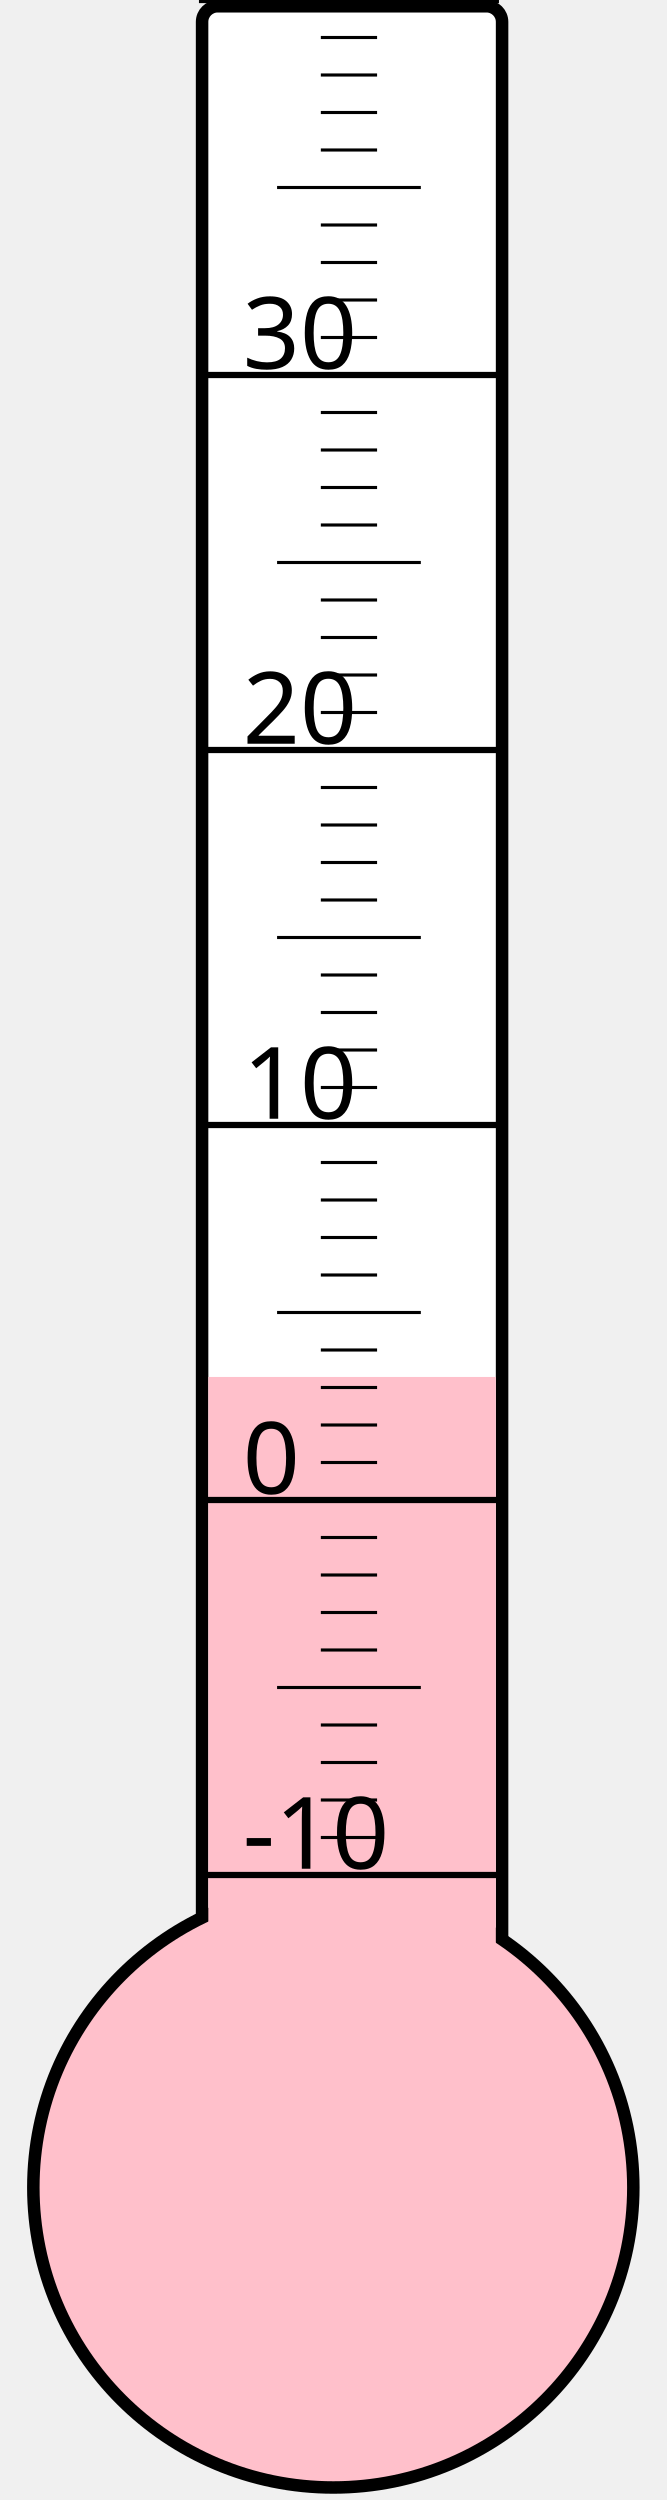
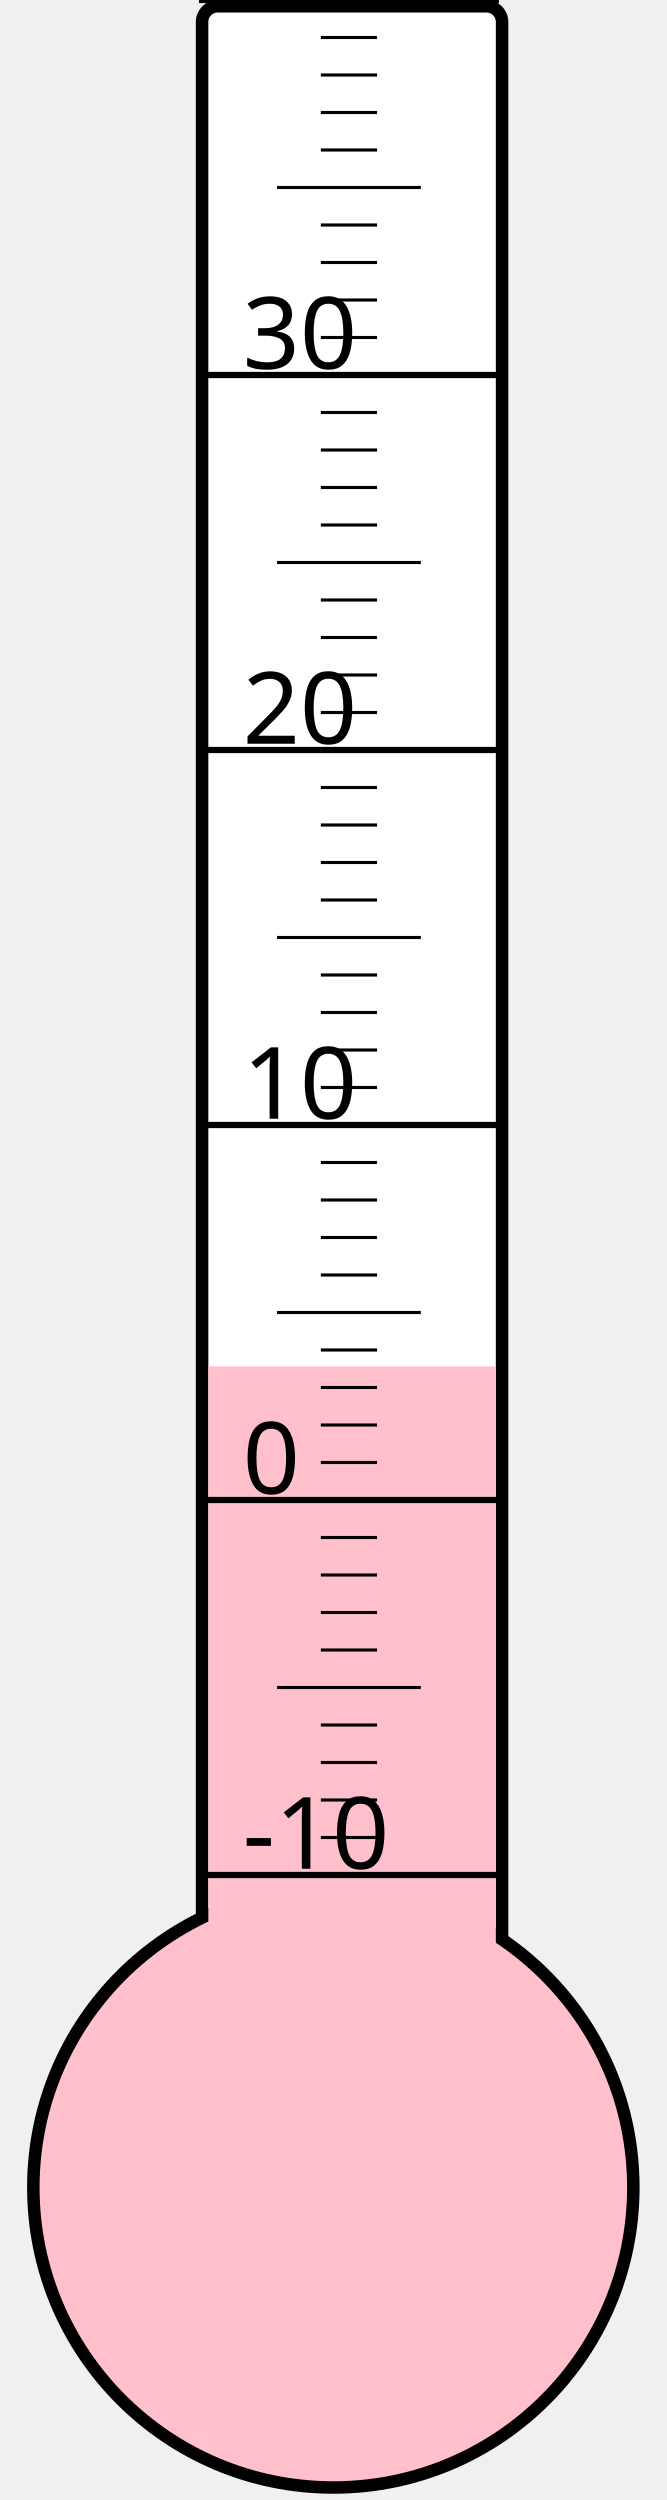
<svg xmlns="http://www.w3.org/2000/svg" width="40px" height="150px" viewBox="0 0 200 800">
  <rect width="200" height="800" x="0" y="0" style="fill: #ffffeb; fill-opacity: 0;" />
  <rect width="96" height="680" x="58" y="2" rx="5" ry="5" style="fill: white; fill-opacity: 1; stroke: black; stroke-width: 4;" />
  <circle cx="100" cy="700" r="96" style="fill: pink; stroke: black; stroke-width: 4;" />
-   <rect width="92" height="259.375" x="60" y="440.625" style="fill: pink; fill-opacity: 1; stroke-width: 0;" />
+   <rect width="92" height="262.75" x="60" y="437.25" style="fill: pink; fill-opacity: 1; stroke-width: 0;" />
  <text x="71" y="598" style="font-family: sans-serif; font-size: 24pt;">-10</text>
  <text x="71" y="478" style="font-family: sans-serif; font-size: 24pt;">0</text>
  <text x="71" y="358" style="font-family: sans-serif; font-size: 24pt;">10</text>
  <text x="71" y="238" style="font-family: sans-serif; font-size: 24pt;">20</text>
  <text x="71" y="118" style="font-family: sans-serif; font-size: 24pt;">30</text>
  <g style="stroke: black;">
    <line x1="57" y1="600" x2="153" y2="600" style="stroke-width: 2;" />
    <line x1="96" y1="588" x2="114" y2="588" style="stroke-width: 1;" />
    <line x1="96" y1="576" x2="114" y2="576" style="stroke-width: 1;" />
    <line x1="96" y1="564" x2="114" y2="564" style="stroke-width: 1;" />
    <line x1="96" y1="552" x2="114" y2="552" style="stroke-width: 1;" />
    <line x1="82" y1="540" x2="128" y2="540" style="stroke-width: 1;" />
    <line x1="96" y1="528" x2="114" y2="528" style="stroke-width: 1;" />
    <line x1="96" y1="516" x2="114" y2="516" style="stroke-width: 1;" />
    <line x1="96" y1="504" x2="114" y2="504" style="stroke-width: 1;" />
    <line x1="96" y1="492" x2="114" y2="492" style="stroke-width: 1;" />
    <line x1="57" y1="480" x2="153" y2="480" style="stroke-width: 2;" />
    <line x1="96" y1="468" x2="114" y2="468" style="stroke-width: 1;" />
    <line x1="96" y1="456" x2="114" y2="456" style="stroke-width: 1;" />
    <line x1="96" y1="444" x2="114" y2="444" style="stroke-width: 1;" />
    <line x1="96" y1="432" x2="114" y2="432" style="stroke-width: 1;" />
    <line x1="82" y1="420" x2="128" y2="420" style="stroke-width: 1;" />
    <line x1="96" y1="408" x2="114" y2="408" style="stroke-width: 1;" />
    <line x1="96" y1="396" x2="114" y2="396" style="stroke-width: 1;" />
    <line x1="96" y1="384" x2="114" y2="384" style="stroke-width: 1;" />
    <line x1="96" y1="372" x2="114" y2="372" style="stroke-width: 1;" />
    <line x1="57" y1="360" x2="153" y2="360" style="stroke-width: 2;" />
    <line x1="96" y1="348" x2="114" y2="348" style="stroke-width: 1;" />
    <line x1="96" y1="336" x2="114" y2="336" style="stroke-width: 1;" />
    <line x1="96" y1="324" x2="114" y2="324" style="stroke-width: 1;" />
    <line x1="96" y1="312" x2="114" y2="312" style="stroke-width: 1;" />
    <line x1="82" y1="300" x2="128" y2="300" style="stroke-width: 1;" />
    <line x1="96" y1="288" x2="114" y2="288" style="stroke-width: 1;" />
    <line x1="96" y1="276" x2="114" y2="276" style="stroke-width: 1;" />
    <line x1="96" y1="264" x2="114" y2="264" style="stroke-width: 1;" />
    <line x1="96" y1="252" x2="114" y2="252" style="stroke-width: 1;" />
    <line x1="57" y1="240" x2="153" y2="240" style="stroke-width: 2;" />
    <line x1="96" y1="228" x2="114" y2="228" style="stroke-width: 1;" />
    <line x1="96" y1="216" x2="114" y2="216" style="stroke-width: 1;" />
    <line x1="96" y1="204" x2="114" y2="204" style="stroke-width: 1;" />
    <line x1="96" y1="192" x2="114" y2="192" style="stroke-width: 1;" />
    <line x1="82" y1="180" x2="128" y2="180" style="stroke-width: 1;" />
    <line x1="96" y1="168" x2="114" y2="168" style="stroke-width: 1;" />
    <line x1="96" y1="156" x2="114" y2="156" style="stroke-width: 1;" />
    <line x1="96" y1="144" x2="114" y2="144" style="stroke-width: 1;" />
    <line x1="96" y1="132" x2="114" y2="132" style="stroke-width: 1;" />
    <line x1="57" y1="120" x2="153" y2="120" style="stroke-width: 2;" />
    <line x1="96" y1="108" x2="114" y2="108" style="stroke-width: 1;" />
    <line x1="96" y1="96" x2="114" y2="96" style="stroke-width: 1;" />
    <line x1="96" y1="84" x2="114" y2="84" style="stroke-width: 1;" />
    <line x1="96" y1="72" x2="114" y2="72" style="stroke-width: 1;" />
    <line x1="82" y1="60" x2="128" y2="60" style="stroke-width: 1;" />
    <line x1="96" y1="48" x2="114" y2="48" style="stroke-width: 1;" />
    <line x1="96" y1="36" x2="114" y2="36" style="stroke-width: 1;" />
    <line x1="96" y1="24" x2="114" y2="24" style="stroke-width: 1;" />
    <line x1="96" y1="12" x2="114" y2="12" style="stroke-width: 1;" />
    <line x1="57" y1="0" x2="153" y2="0" style="stroke-width: 2;" />
  </g>
</svg>
